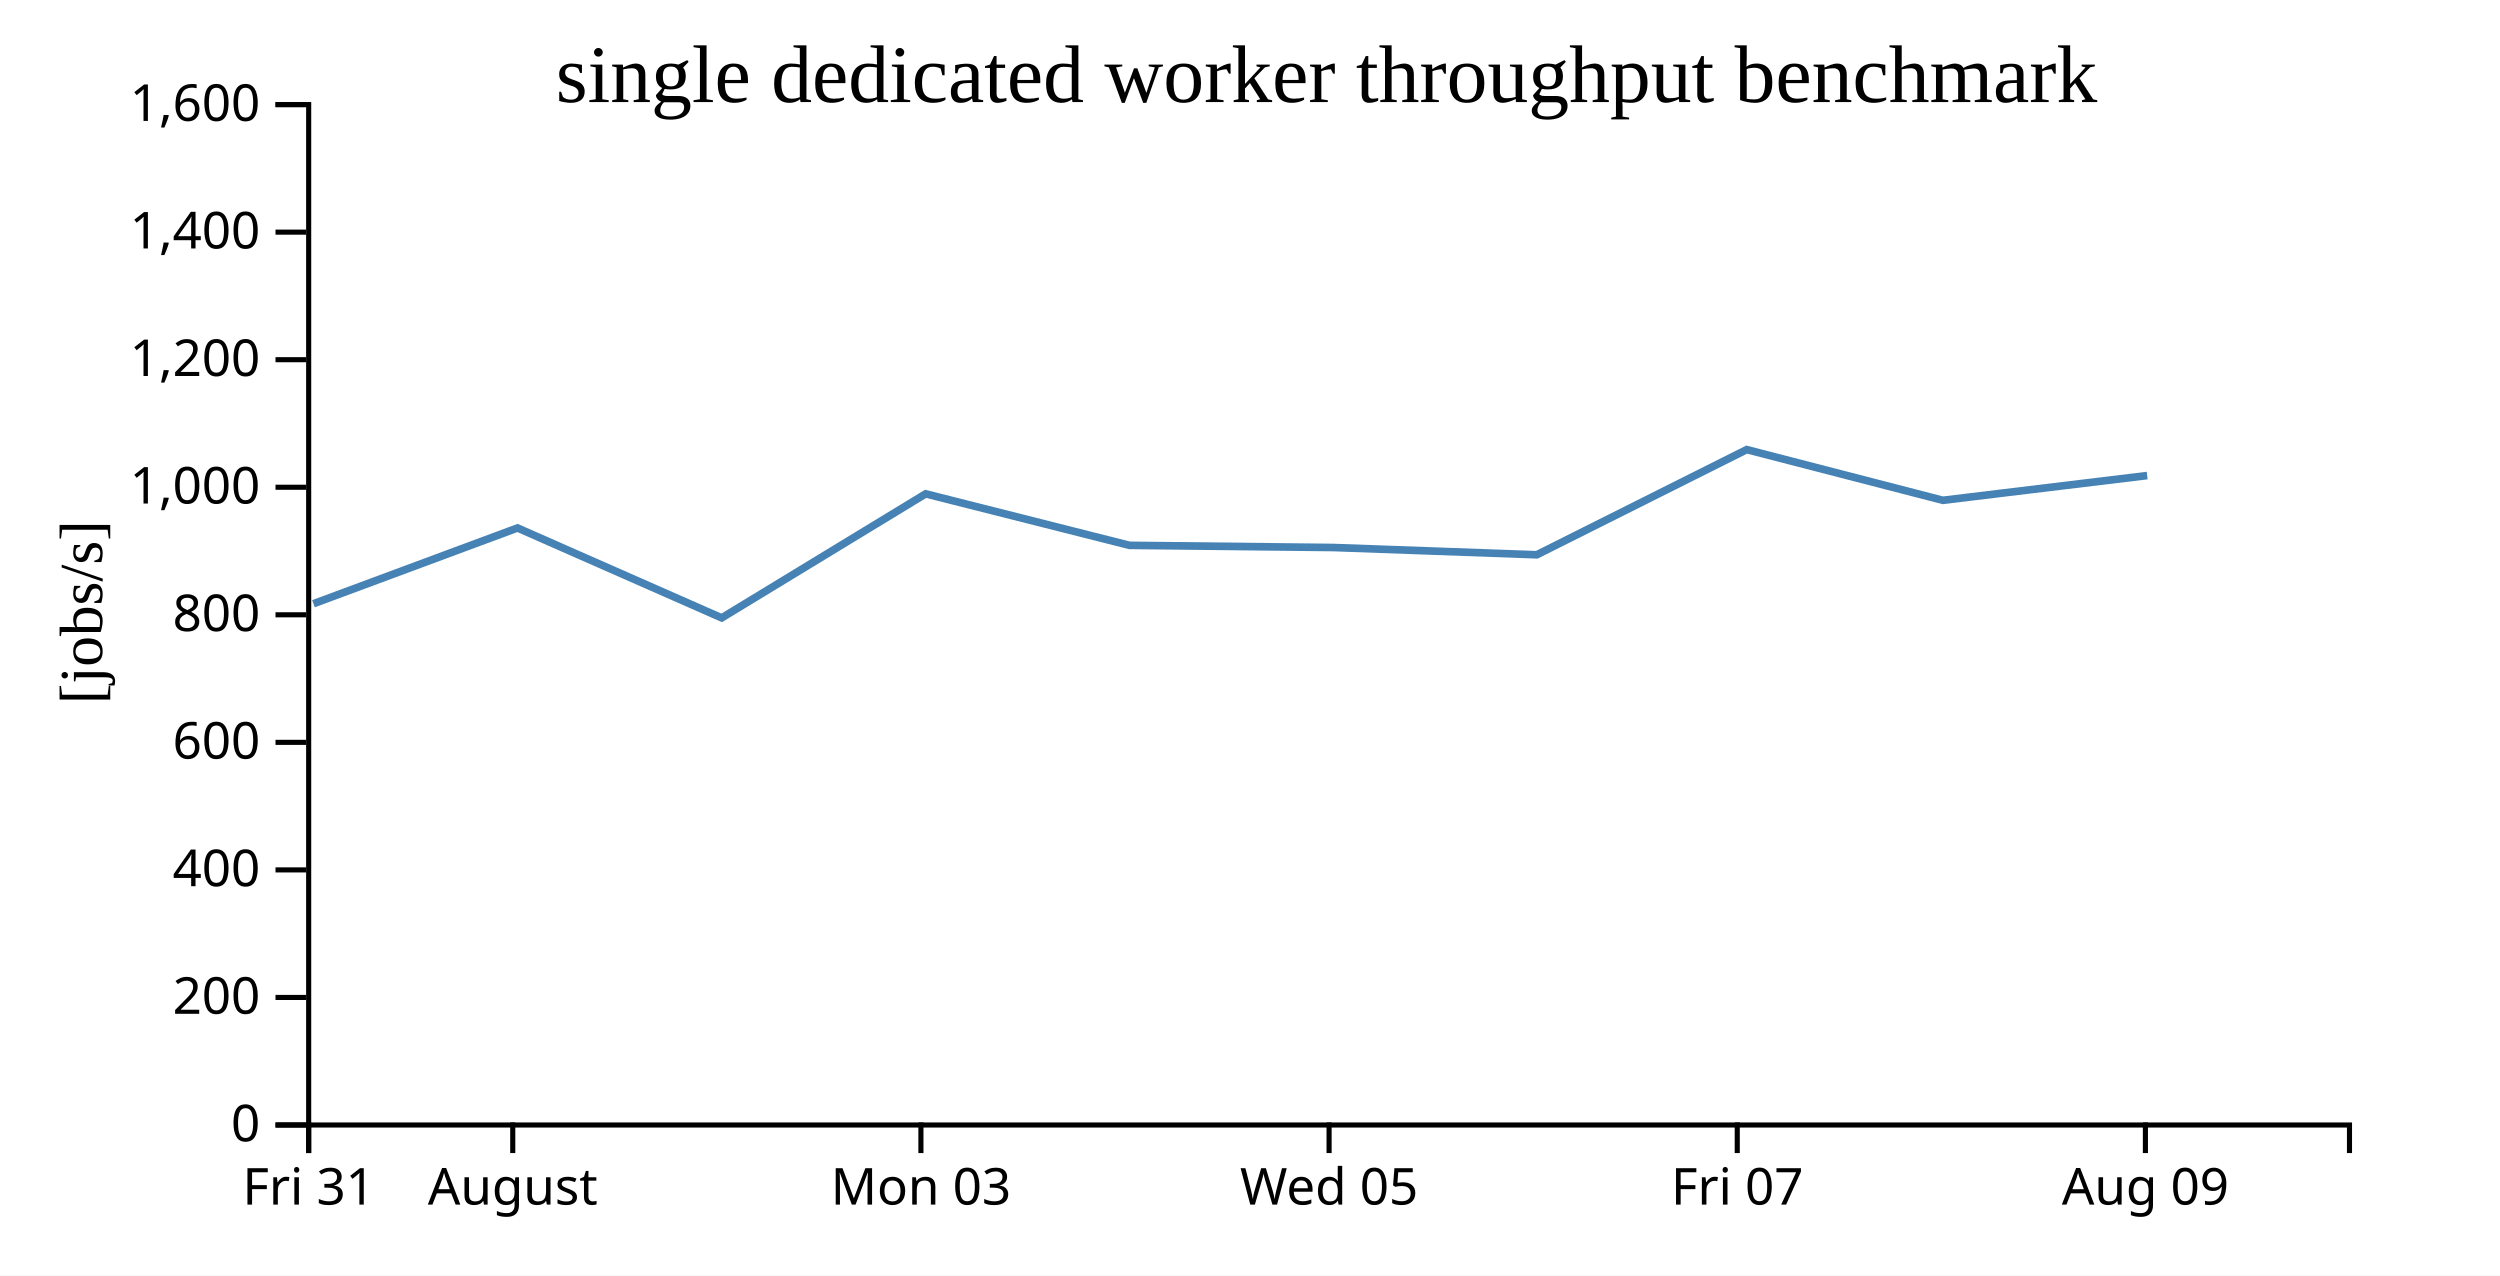
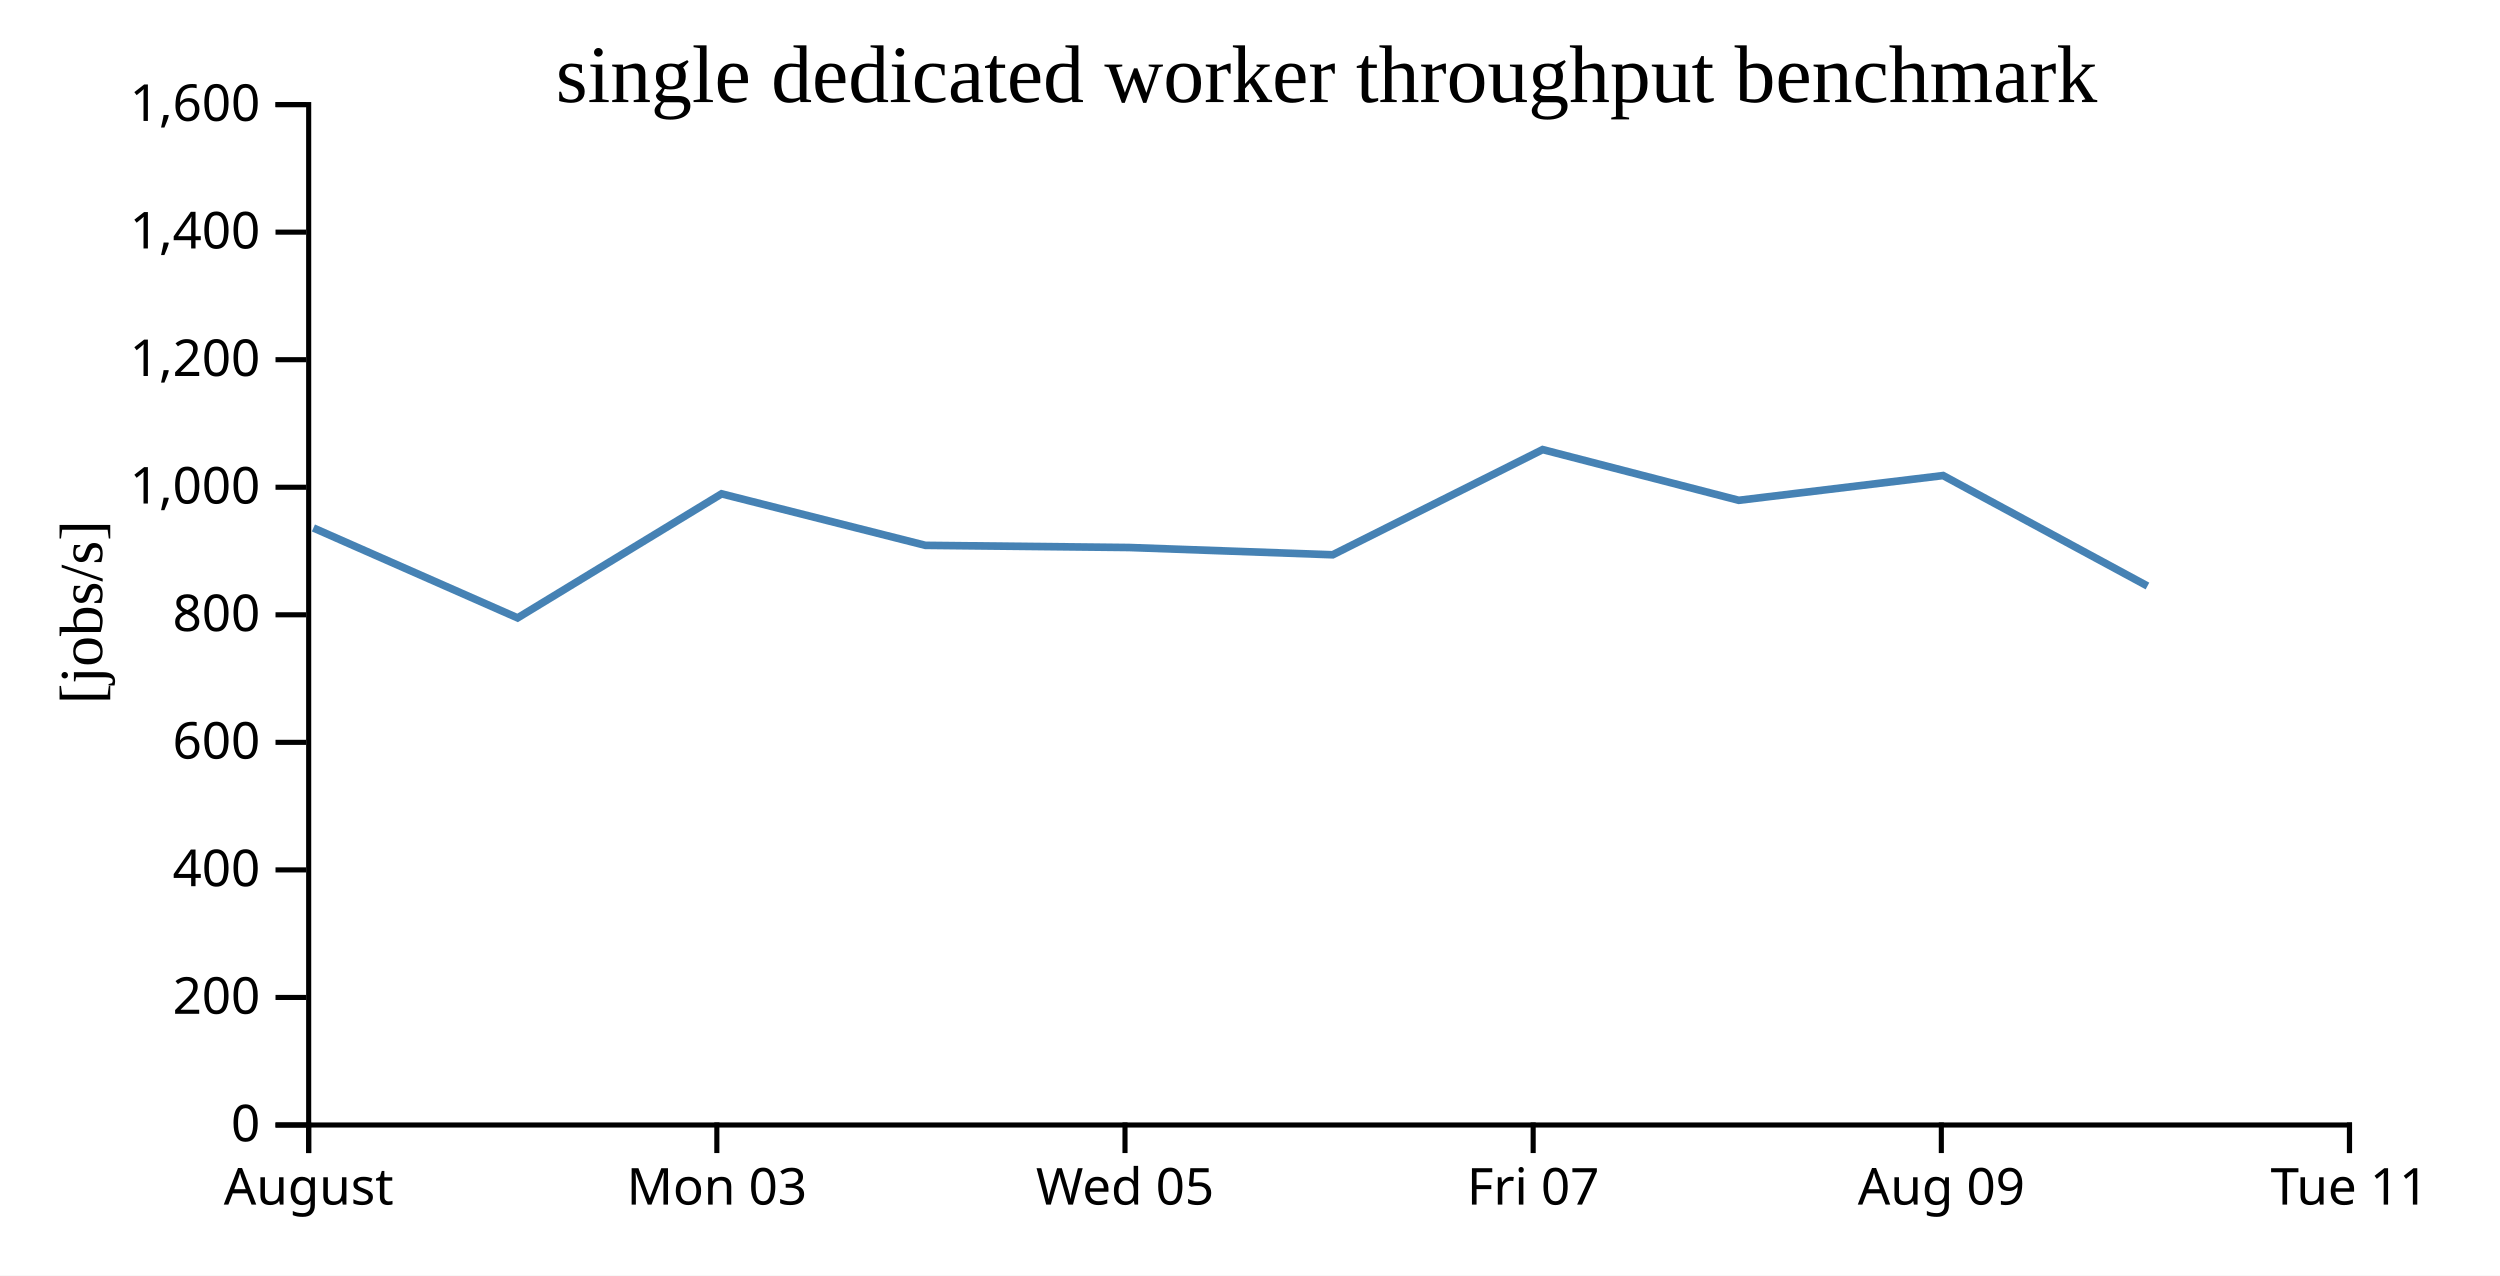
<svg xmlns="http://www.w3.org/2000/svg" width="490" height="250">
  <rect width="100%" height="100%" fill="white" />
  <g transform="translate(60,20)">
    <g transform="translate(0,200)" fill="none" font-size="10" font-family="sans-serif" text-anchor="middle">
      <path class="domain" stroke="currentColor" d="M0.5,6V0.5H400.5V6" />
      <g class="tick" opacity="1" transform="translate(0.5,0)">
        <line stroke="currentColor" y2="6" />
-         <text fill="currentColor" y="9" dy="0.71em">Fri 31</text>
-       </g>
-       <g class="tick" opacity="1" transform="translate(40.5,0)">
-         <line stroke="currentColor" y2="6" />
        <text fill="currentColor" y="9" dy="0.71em">August</text>
      </g>
-       <g class="tick" opacity="1" transform="translate(120.5,0)">
+       <g class="tick" opacity="1" transform="translate(80.5,0)">
        <line stroke="currentColor" y2="6" />
        <text fill="currentColor" y="9" dy="0.71em">Mon 03</text>
      </g>
-       <g class="tick" opacity="1" transform="translate(200.5,0)">
+       <g class="tick" opacity="1" transform="translate(160.5,0)">
        <line stroke="currentColor" y2="6" />
        <text fill="currentColor" y="9" dy="0.71em">Wed 05</text>
      </g>
-       <g class="tick" opacity="1" transform="translate(280.5,0)">
+       <g class="tick" opacity="1" transform="translate(240.5,0)">
        <line stroke="currentColor" y2="6" />
        <text fill="currentColor" y="9" dy="0.71em">Fri 07</text>
      </g>
-       <g class="tick" opacity="1" transform="translate(360.5,0)">
+       <g class="tick" opacity="1" transform="translate(320.5,0)">
        <line stroke="currentColor" y2="6" />
        <text fill="currentColor" y="9" dy="0.71em">Aug 09</text>
+       </g>
+       <g class="tick" opacity="1" transform="translate(400.5,0)">
+         <line stroke="currentColor" y2="6" />
+         <text fill="currentColor" y="9" dy="0.71em">Tue 11</text>
      </g>
    </g>
    <g fill="none" font-size="10" font-family="sans-serif" text-anchor="end">
      <path class="domain" stroke="currentColor" d="M-6,200.5H0.5V0.5H-6" />
      <g class="tick" opacity="1" transform="translate(0,200.5)">
        <line stroke="currentColor" x2="-6" />
        <text fill="currentColor" x="-9" dy="0.32em">0</text>
      </g>
      <g class="tick" opacity="1" transform="translate(0,175.5)">
        <line stroke="currentColor" x2="-6" />
        <text fill="currentColor" x="-9" dy="0.32em">200</text>
      </g>
      <g class="tick" opacity="1" transform="translate(0,150.5)">
        <line stroke="currentColor" x2="-6" />
        <text fill="currentColor" x="-9" dy="0.32em">400</text>
      </g>
      <g class="tick" opacity="1" transform="translate(0,125.5)">
        <line stroke="currentColor" x2="-6" />
        <text fill="currentColor" x="-9" dy="0.32em">600</text>
      </g>
      <g class="tick" opacity="1" transform="translate(0,100.5)">
        <line stroke="currentColor" x2="-6" />
        <text fill="currentColor" x="-9" dy="0.32em">800</text>
      </g>
      <g class="tick" opacity="1" transform="translate(0,75.5)">
        <line stroke="currentColor" x2="-6" />
        <text fill="currentColor" x="-9" dy="0.32em">1,000</text>
      </g>
      <g class="tick" opacity="1" transform="translate(0,50.5)">
        <line stroke="currentColor" x2="-6" />
        <text fill="currentColor" x="-9" dy="0.32em">1,200</text>
      </g>
      <g class="tick" opacity="1" transform="translate(0,25.5)">
        <line stroke="currentColor" x2="-6" />
        <text fill="currentColor" x="-9" dy="0.32em">1,400</text>
      </g>
      <g class="tick" opacity="1" transform="translate(0,0.5)">
        <line stroke="currentColor" x2="-6" />
        <text fill="currentColor" x="-9" dy="0.32em">1,600</text>
      </g>
    </g>
    <text text-anchor="middle" style="font-size: 12px" transform="rotate(-90)" y="-40" x="-100">[jobs/s]</text>
    <text text-anchor="middle" style="font-size: 16px" y="0" x="200">single dedicated worker throughput benchmark</text>
-     <path fill="none" stroke="steelblue" stroke-width="1.5" d="M1.438,98.328L41.428,83.48L81.45,101.107L121.426,76.791L161.379,86.888L201.299,87.311L241.211,88.737L282.355,68.12L320.799,78.061L360.846,73.209" />
+     <path fill="none" stroke="steelblue" stroke-width="1.5" d="M1.428,83.48L41.45,101.107L81.426,76.791L121.379,86.888L161.299,87.311L201.211,88.737L242.355,68.12L280.799,78.061L320.846,73.209L360.904,94.859" />
  </g>
</svg>
